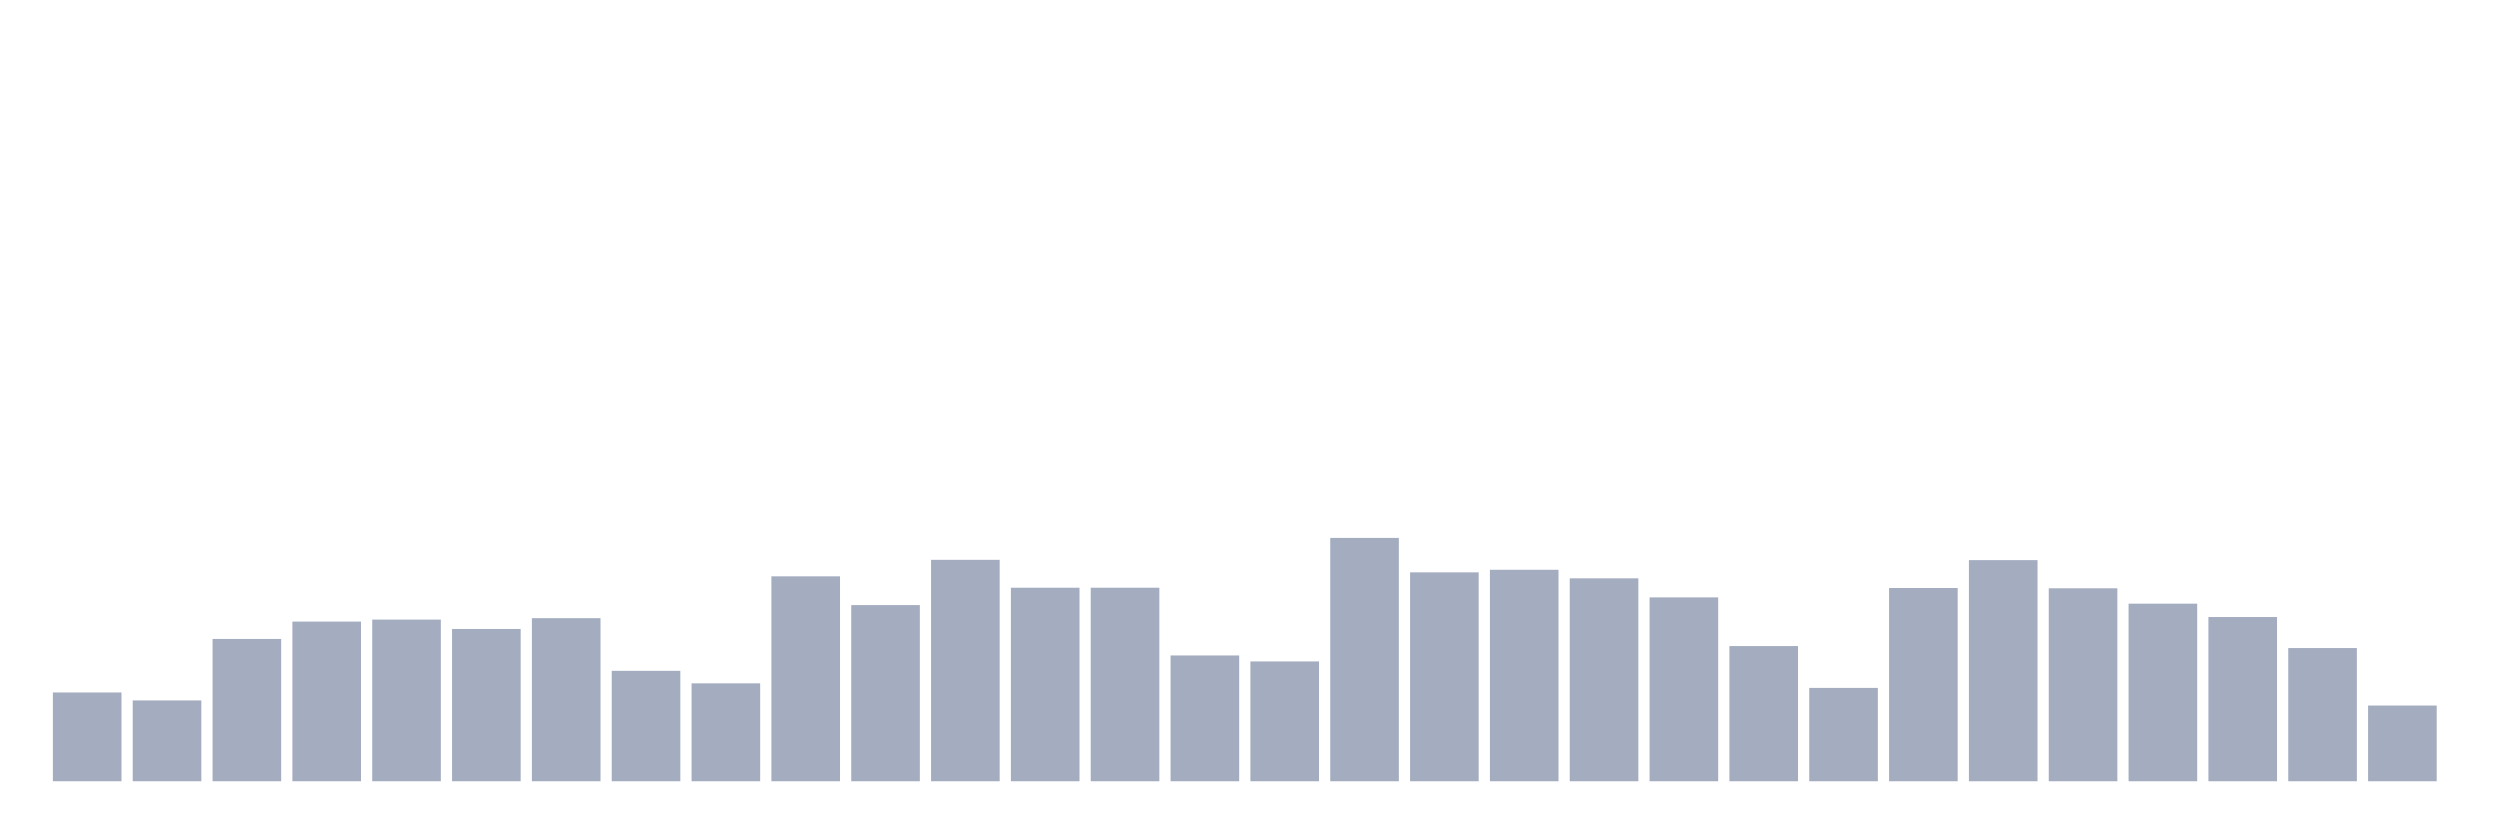
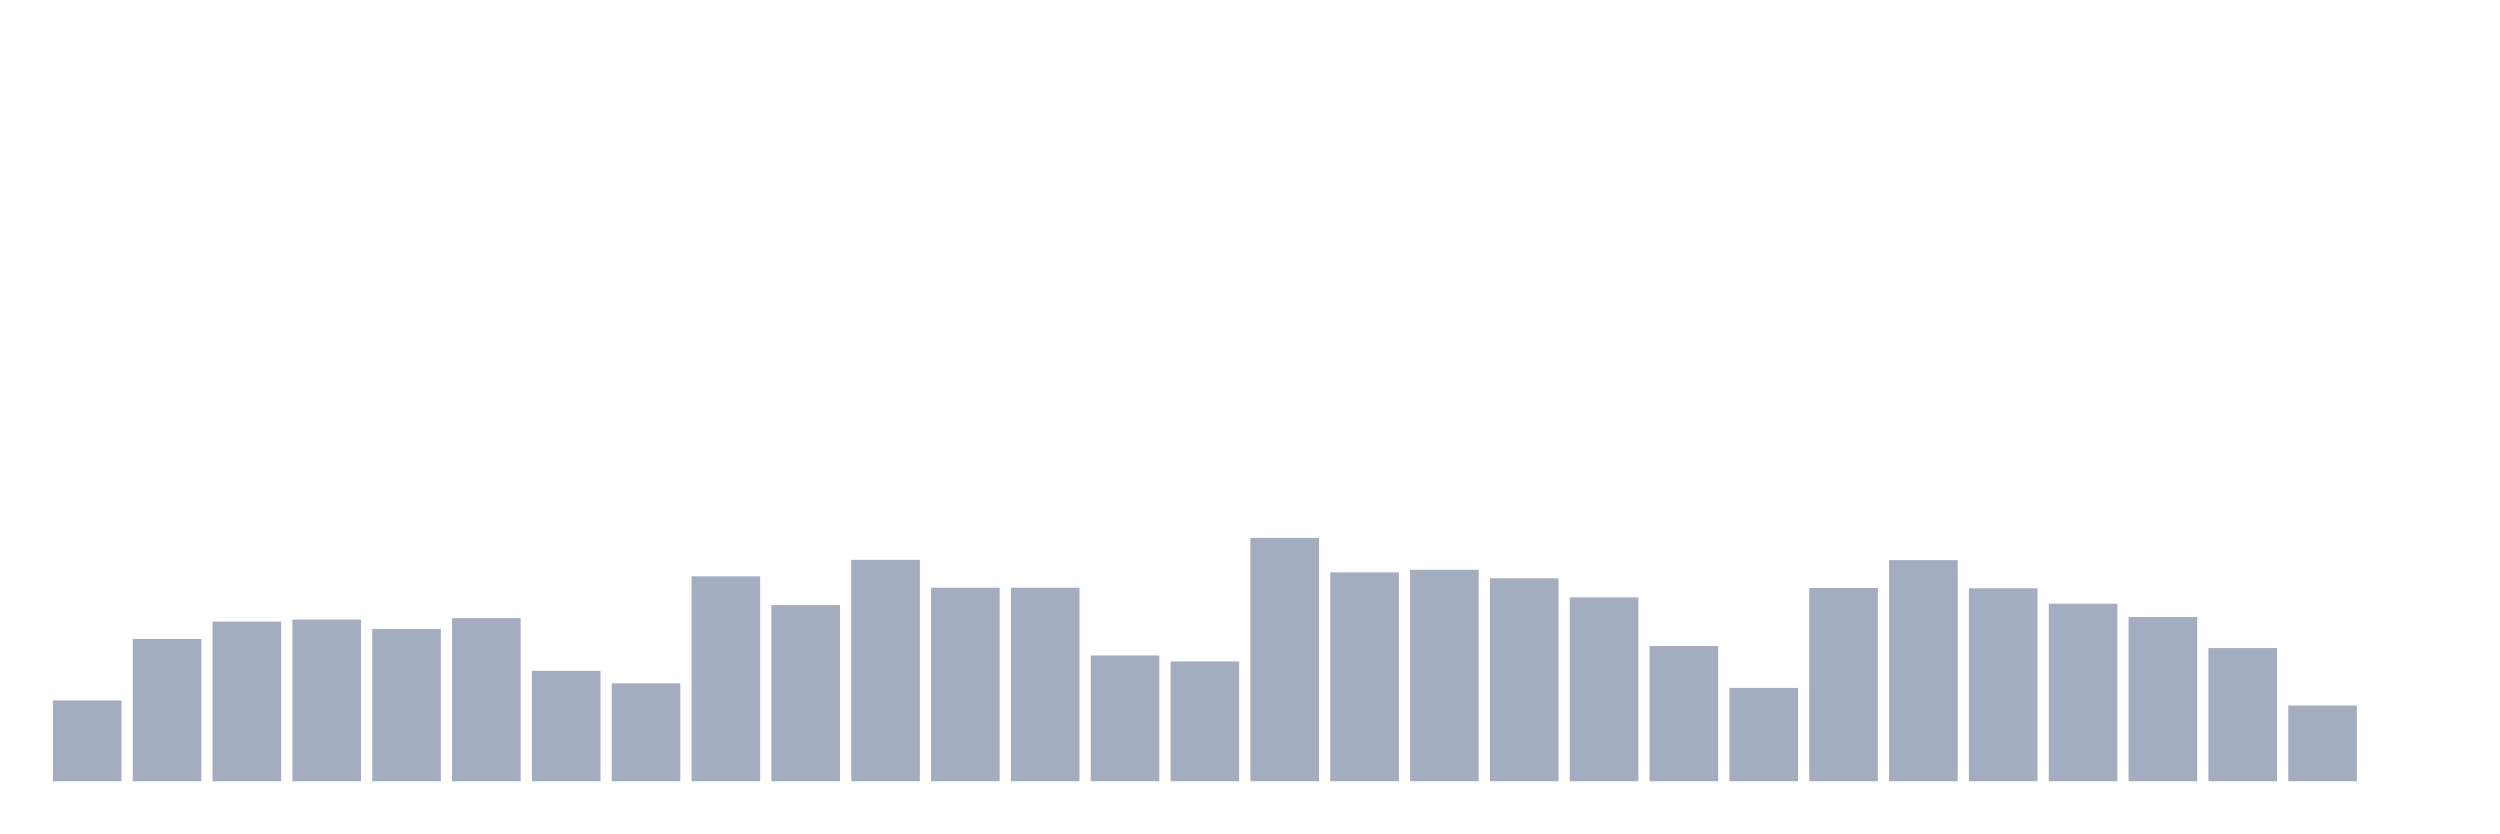
<svg xmlns="http://www.w3.org/2000/svg" viewBox="0 0 480 160">
  <g transform="translate(10,10)">
-     <rect class="bar" x="0.153" width="13.175" y="122.951" height="17.049" fill="rgb(164,173,192)" />
-     <rect class="bar" x="15.482" width="13.175" y="124.481" height="15.519" fill="rgb(164,173,192)" />
-     <rect class="bar" x="30.81" width="13.175" y="112.678" height="27.322" fill="rgb(164,173,192)" />
-     <rect class="bar" x="46.138" width="13.175" y="109.344" height="30.656" fill="rgb(164,173,192)" />
-     <rect class="bar" x="61.466" width="13.175" y="108.962" height="31.038" fill="rgb(164,173,192)" />
-     <rect class="bar" x="76.794" width="13.175" y="110.765" height="29.235" fill="rgb(164,173,192)" />
-     <rect class="bar" x="92.123" width="13.175" y="108.689" height="31.311" fill="rgb(164,173,192)" />
-     <rect class="bar" x="107.451" width="13.175" y="118.798" height="21.202" fill="rgb(164,173,192)" />
-     <rect class="bar" x="122.779" width="13.175" y="121.202" height="18.798" fill="rgb(164,173,192)" />
-     <rect class="bar" x="138.107" width="13.175" y="100.656" height="39.344" fill="rgb(164,173,192)" />
-     <rect class="bar" x="153.436" width="13.175" y="106.175" height="33.825" fill="rgb(164,173,192)" />
-     <rect class="bar" x="168.764" width="13.175" y="97.486" height="42.514" fill="rgb(164,173,192)" />
+     <rect class="bar" x="0.153" width="13.175" y="124.481" height="15.519" fill="rgb(164,173,192)" />
+     <rect class="bar" x="15.482" width="13.175" y="112.678" height="27.322" fill="rgb(164,173,192)" />
+     <rect class="bar" x="30.81" width="13.175" y="109.344" height="30.656" fill="rgb(164,173,192)" />
+     <rect class="bar" x="46.138" width="13.175" y="108.962" height="31.038" fill="rgb(164,173,192)" />
+     <rect class="bar" x="61.466" width="13.175" y="110.765" height="29.235" fill="rgb(164,173,192)" />
+     <rect class="bar" x="76.794" width="13.175" y="108.689" height="31.311" fill="rgb(164,173,192)" />
+     <rect class="bar" x="92.123" width="13.175" y="118.798" height="21.202" fill="rgb(164,173,192)" />
+     <rect class="bar" x="107.451" width="13.175" y="121.202" height="18.798" fill="rgb(164,173,192)" />
+     <rect class="bar" x="122.779" width="13.175" y="100.656" height="39.344" fill="rgb(164,173,192)" />
+     <rect class="bar" x="138.107" width="13.175" y="106.175" height="33.825" fill="rgb(164,173,192)" />
+     <rect class="bar" x="153.436" width="13.175" y="97.486" height="42.514" fill="rgb(164,173,192)" />
+     <rect class="bar" x="168.764" width="13.175" y="102.842" height="37.158" fill="rgb(164,173,192)" />
    <rect class="bar" x="184.092" width="13.175" y="102.842" height="37.158" fill="rgb(164,173,192)" />
-     <rect class="bar" x="199.42" width="13.175" y="102.842" height="37.158" fill="rgb(164,173,192)" />
-     <rect class="bar" x="214.748" width="13.175" y="115.847" height="24.153" fill="rgb(164,173,192)" />
-     <rect class="bar" x="230.077" width="13.175" y="116.995" height="23.005" fill="rgb(164,173,192)" />
-     <rect class="bar" x="245.405" width="13.175" y="93.279" height="46.721" fill="rgb(164,173,192)" />
-     <rect class="bar" x="260.733" width="13.175" y="99.891" height="40.109" fill="rgb(164,173,192)" />
-     <rect class="bar" x="276.061" width="13.175" y="99.399" height="40.601" fill="rgb(164,173,192)" />
-     <rect class="bar" x="291.39" width="13.175" y="101.038" height="38.962" fill="rgb(164,173,192)" />
-     <rect class="bar" x="306.718" width="13.175" y="104.699" height="35.301" fill="rgb(164,173,192)" />
-     <rect class="bar" x="322.046" width="13.175" y="114.044" height="25.956" fill="rgb(164,173,192)" />
-     <rect class="bar" x="337.374" width="13.175" y="122.077" height="17.923" fill="rgb(164,173,192)" />
-     <rect class="bar" x="352.702" width="13.175" y="102.896" height="37.104" fill="rgb(164,173,192)" />
-     <rect class="bar" x="368.031" width="13.175" y="97.541" height="42.459" fill="rgb(164,173,192)" />
-     <rect class="bar" x="383.359" width="13.175" y="102.951" height="37.049" fill="rgb(164,173,192)" />
-     <rect class="bar" x="398.687" width="13.175" y="105.902" height="34.098" fill="rgb(164,173,192)" />
-     <rect class="bar" x="414.015" width="13.175" y="108.47" height="31.53" fill="rgb(164,173,192)" />
-     <rect class="bar" x="429.344" width="13.175" y="114.426" height="25.574" fill="rgb(164,173,192)" />
-     <rect class="bar" x="444.672" width="13.175" y="125.464" height="14.536" fill="rgb(164,173,192)" />
+     <rect class="bar" x="199.42" width="13.175" y="115.847" height="24.153" fill="rgb(164,173,192)" />
+     <rect class="bar" x="214.748" width="13.175" y="116.995" height="23.005" fill="rgb(164,173,192)" />
+     <rect class="bar" x="230.077" width="13.175" y="93.279" height="46.721" fill="rgb(164,173,192)" />
+     <rect class="bar" x="245.405" width="13.175" y="99.891" height="40.109" fill="rgb(164,173,192)" />
+     <rect class="bar" x="260.733" width="13.175" y="99.399" height="40.601" fill="rgb(164,173,192)" />
+     <rect class="bar" x="276.061" width="13.175" y="101.038" height="38.962" fill="rgb(164,173,192)" />
+     <rect class="bar" x="291.39" width="13.175" y="104.699" height="35.301" fill="rgb(164,173,192)" />
+     <rect class="bar" x="306.718" width="13.175" y="114.044" height="25.956" fill="rgb(164,173,192)" />
+     <rect class="bar" x="322.046" width="13.175" y="122.077" height="17.923" fill="rgb(164,173,192)" />
+     <rect class="bar" x="337.374" width="13.175" y="102.896" height="37.104" fill="rgb(164,173,192)" />
+     <rect class="bar" x="352.702" width="13.175" y="97.541" height="42.459" fill="rgb(164,173,192)" />
+     <rect class="bar" x="368.031" width="13.175" y="102.951" height="37.049" fill="rgb(164,173,192)" />
+     <rect class="bar" x="383.359" width="13.175" y="105.902" height="34.098" fill="rgb(164,173,192)" />
+     <rect class="bar" x="398.687" width="13.175" y="108.47" height="31.53" fill="rgb(164,173,192)" />
+     <rect class="bar" x="414.015" width="13.175" y="114.426" height="25.574" fill="rgb(164,173,192)" />
+     <rect class="bar" x="429.344" width="13.175" y="125.464" height="14.536" fill="rgb(164,173,192)" />
+     <rect class="bar" x="444.672" width="13.175" y="140" height="0" fill="rgb(164,173,192)" />
  </g>
</svg>
